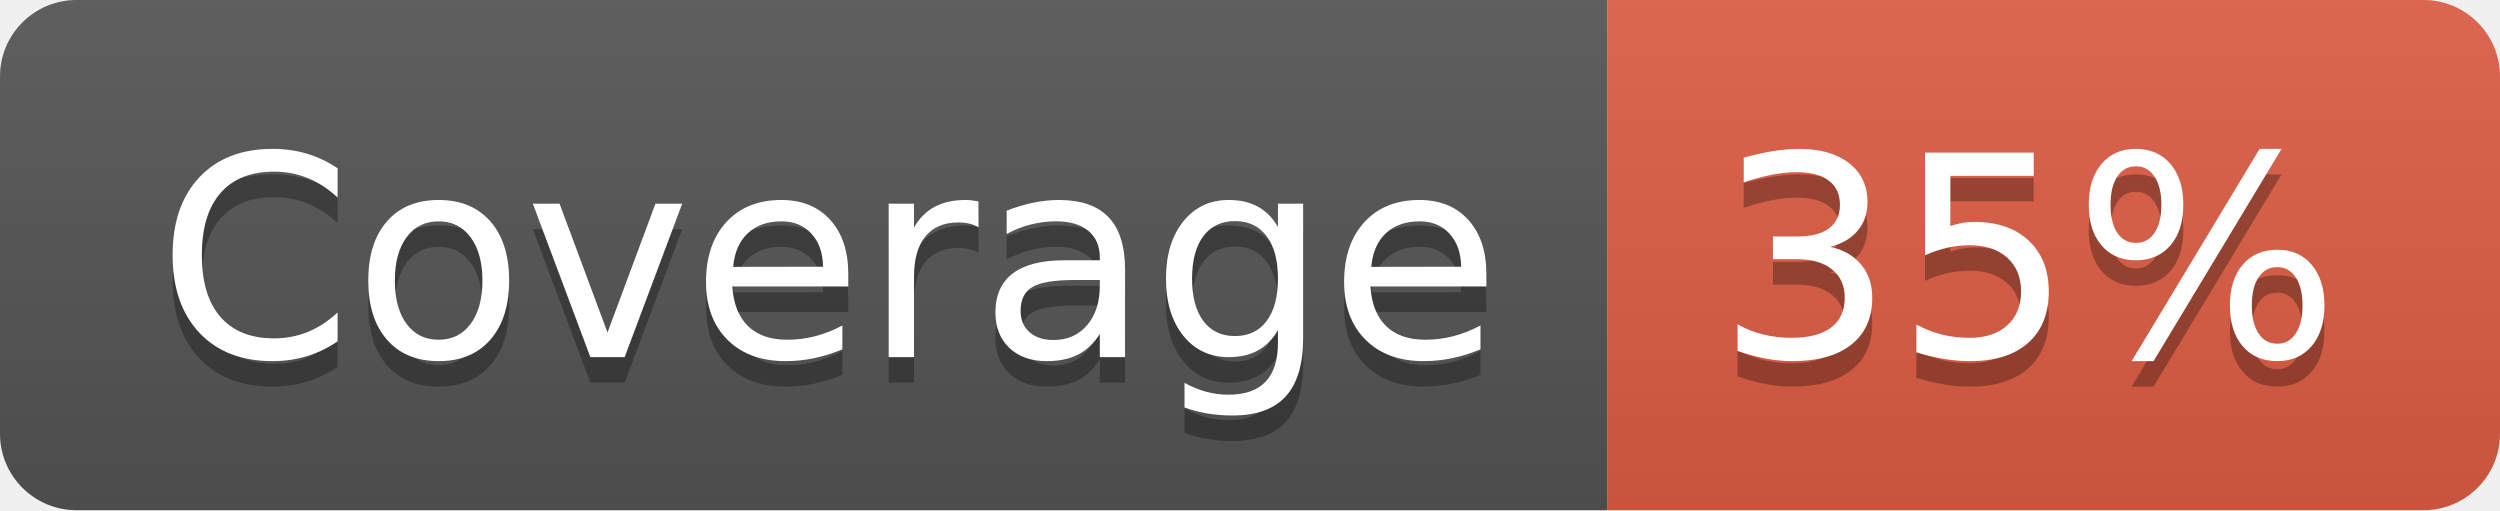
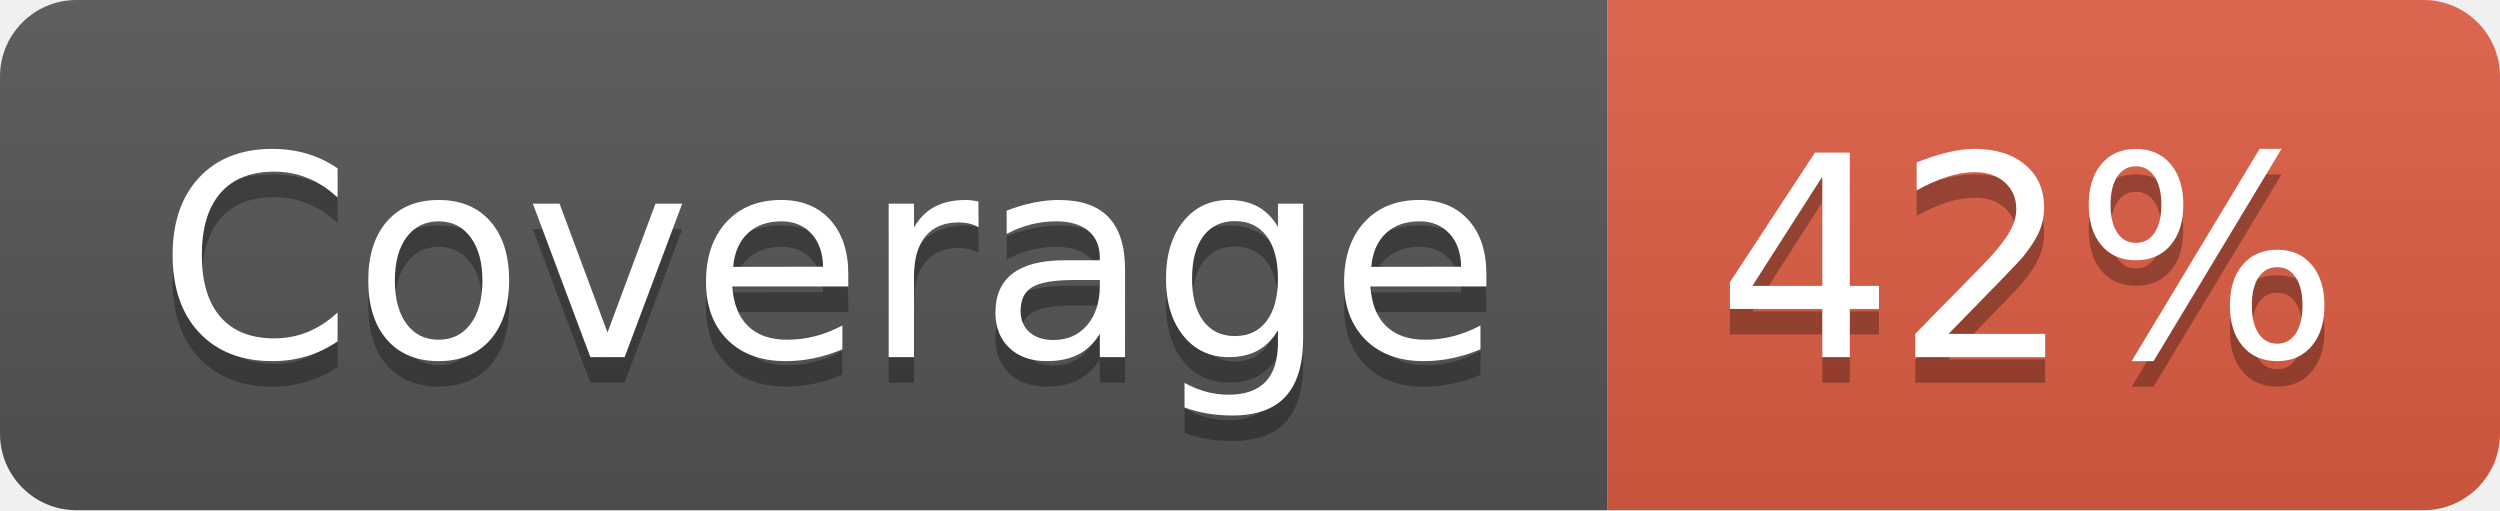
- <svg xmlns="http://www.w3.org/2000/svg" width="98" height="20" role="img" aria-label="Coverage: 35%">
+ <svg xmlns="http://www.w3.org/2000/svg" width="98" height="20" role="img" aria-label="Coverage: 42%">
  <linearGradient id="s" x2="0" y2="100%">
    <stop offset="0" stop-color="#bbb" stop-opacity=".1" />
    <stop offset="1" stop-opacity=".1" />
  </linearGradient>
  <clipPath id="r">
    <rect width="98" height="20" rx="3" fill="#fff" />
  </clipPath>
  <g clip-path="url(#r)">
    <rect width="63" height="20" fill="#555" />
    <rect x="63" width="35" height="20" fill="#e05d44" />
    <rect width="98" height="20" fill="url(#s)" />
  </g>
  <g fill="#fff" text-anchor="middle" font-family="Verdana,Geneva,DejaVu Sans,sans-serif" text-rendering="geometricPrecision" font-size="110">
    <text aria-hidden="true" x="325" y="150" fill="#010101" fill-opacity=".3" transform="scale(.1)" textLength="530">Coverage</text>
    <text x="325" y="140" transform="scale(.1)" fill="#fff" textLength="530">Coverage</text>
-     <text aria-hidden="true" x="795" y="150" fill="#010101" fill-opacity=".3" transform="scale(.1)" textLength="250">35%</text>
-     <text x="795" y="140" transform="scale(.1)" fill="#fff" textLength="250">35%</text>
+     <text aria-hidden="true" x="795" y="150" fill="#010101" fill-opacity=".3" transform="scale(.1)" textLength="250">42%</text>
+     <text x="795" y="140" transform="scale(.1)" fill="#fff" textLength="250">42%</text>
  </g>
</svg>
